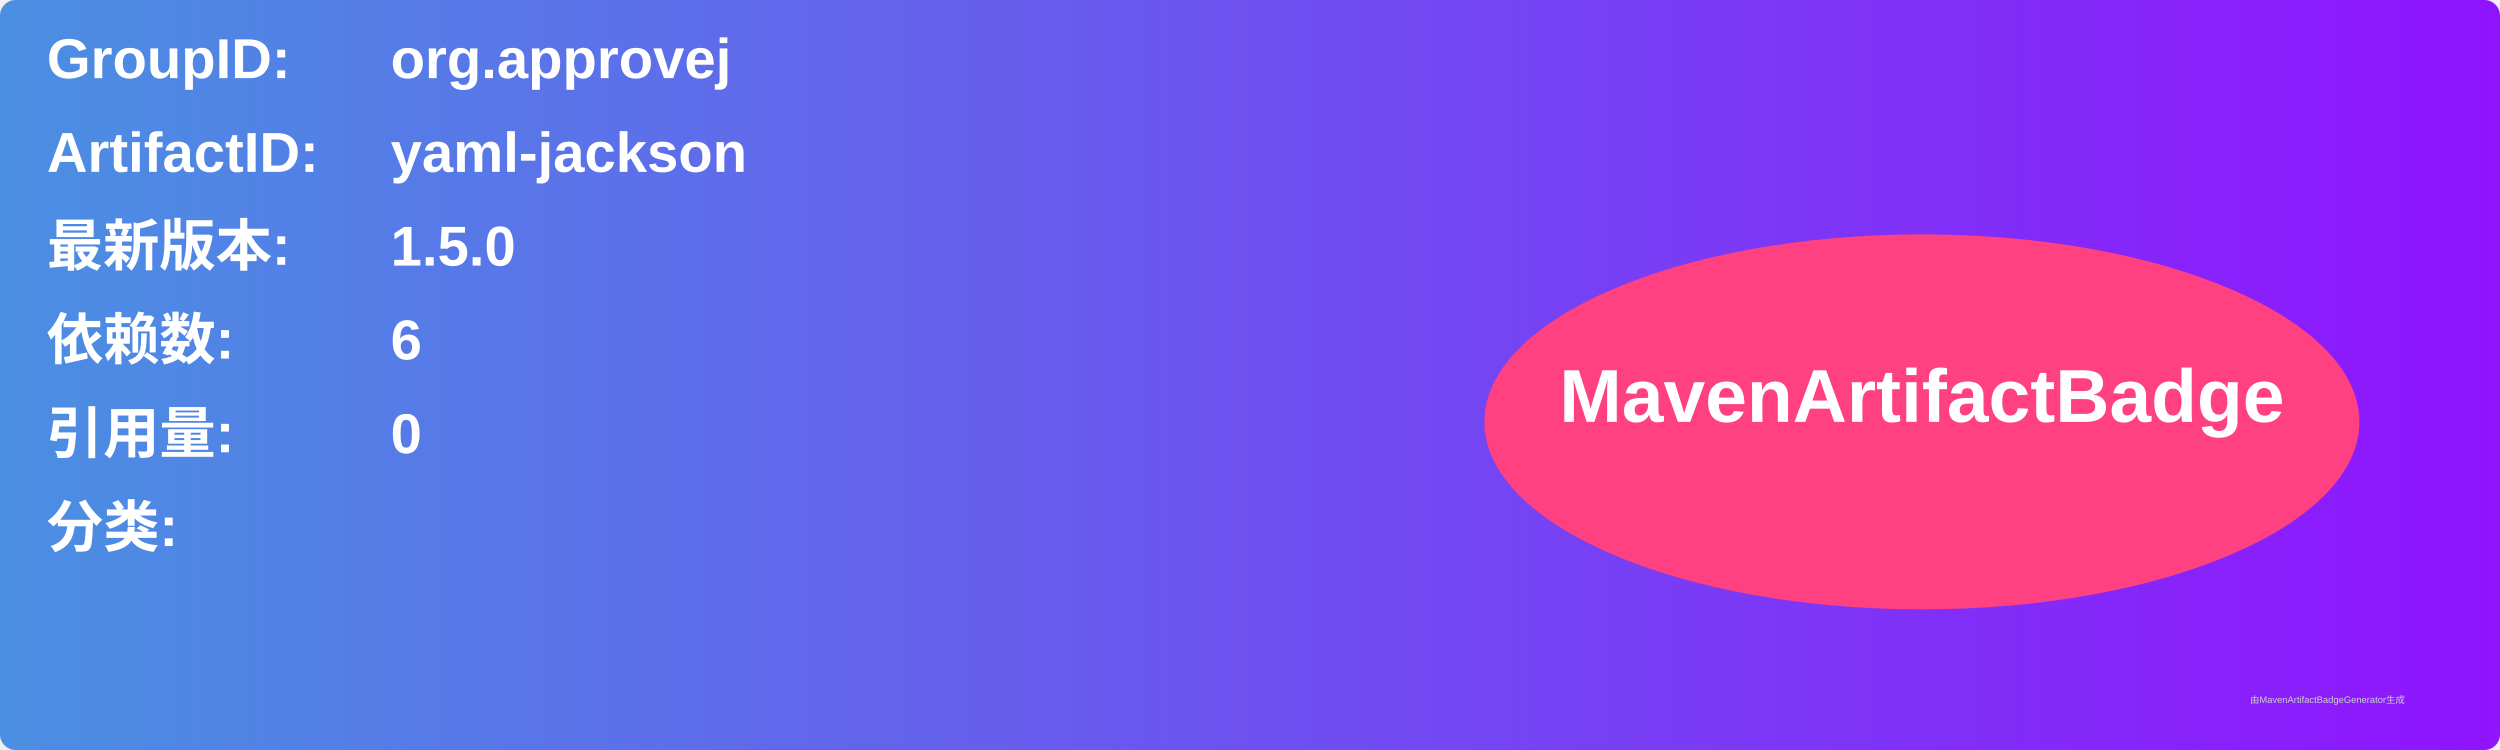
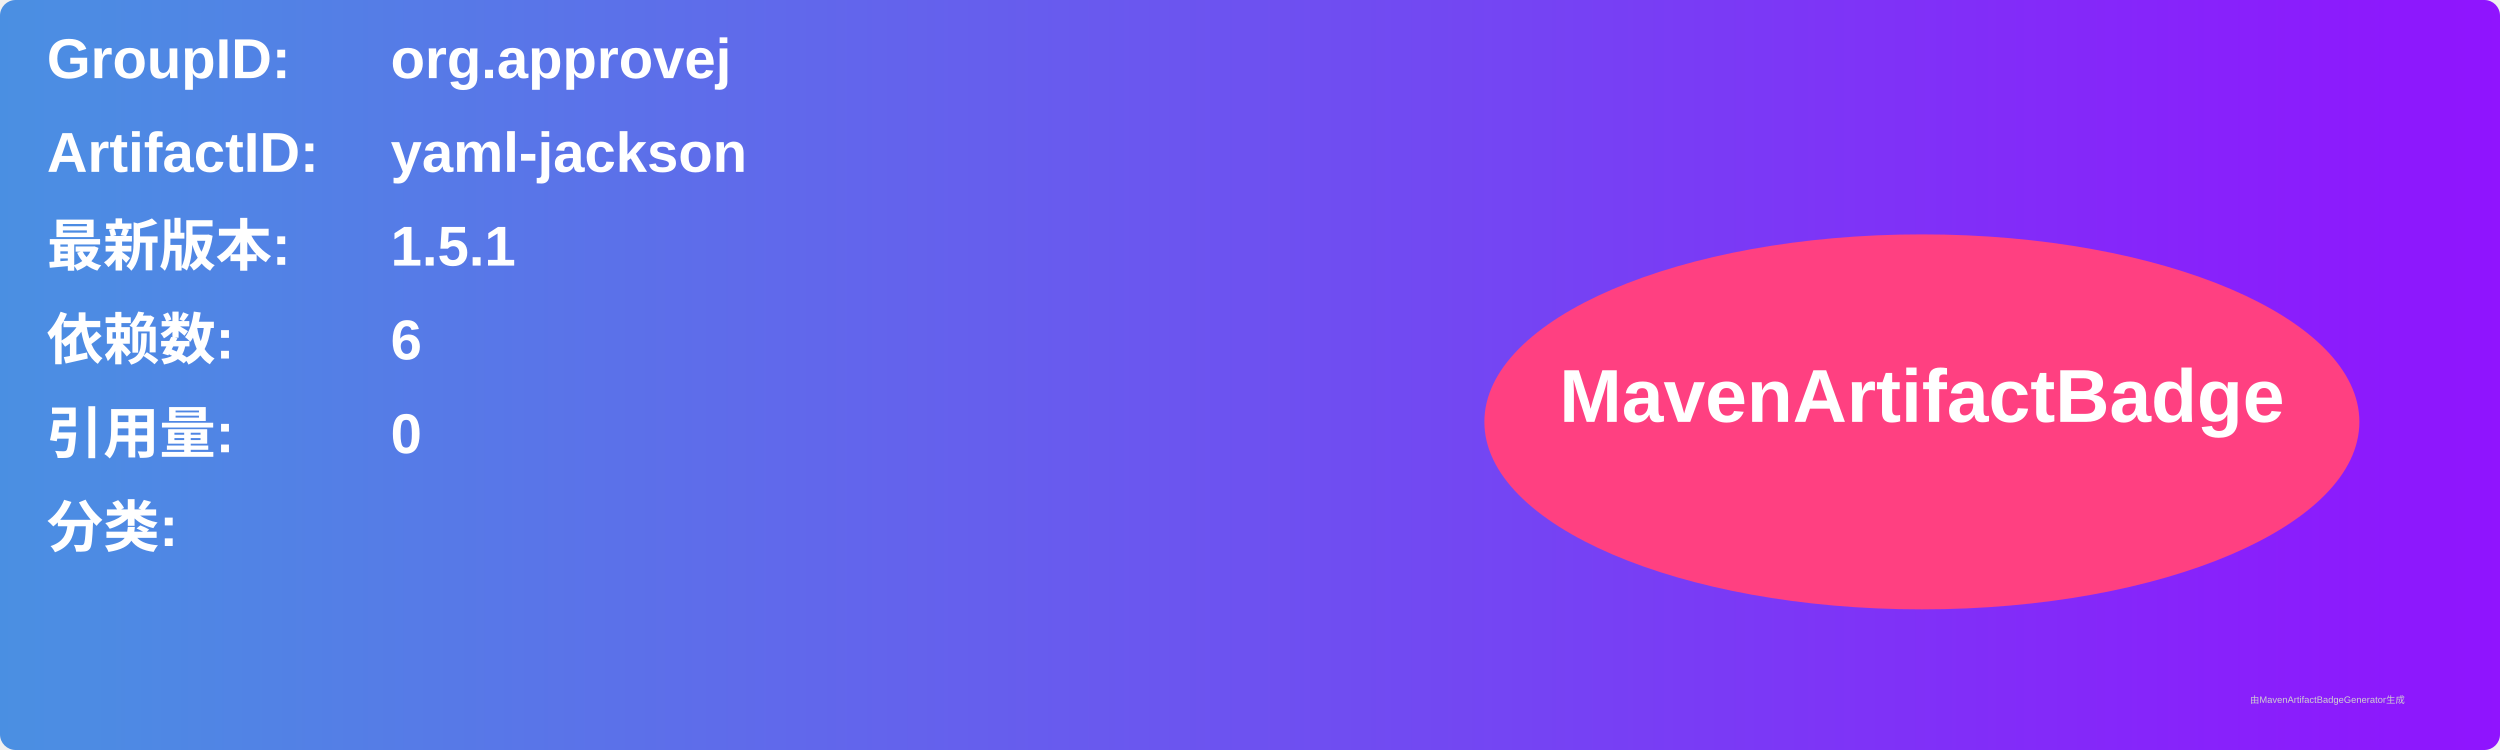
<svg xmlns="http://www.w3.org/2000/svg" width="800" height="240" viewBox="0 0 800 240">
  <linearGradient id="grad" x1="0%" y1="0%" x2="100%" y2="0%">
    <stop offset="0%" stop-color="#4a90e2" />
    <stop offset="100%" stop-color="#9013fe" />
  </linearGradient>
  <rect width="100%" height="100%" rx="5" ry="5" fill="url(#grad)" />
  <g transform="translate(15, 15)">
    <text x="0" y="10" font-family="Arial" font-size="18" fill="white" font-weight="bold" width="260">GroupID:</text>
    <text x="110" y="10" font-family="Arial" font-size="18" fill="white" font-weight="bold" width="460">org.approvej</text>
    <text x="0" y="40" font-family="Arial" font-size="18" fill="white" font-weight="bold" width="260">ArtifactID:</text>
    <text x="110" y="40" font-family="Arial" font-size="18" fill="white" font-weight="bold" width="460">yaml-jackson</text>
    <text x="0" y="70" font-family="Arial" font-size="18" fill="white" font-weight="bold">最新版本:</text>
    <text x="110" y="70" font-family="Arial" font-size="18" fill="white" font-weight="bold">
-       <tspan font-weight="bold">1.5.0</tspan>
+       <tspan font-weight="bold">1.5.1</tspan>
    </text>
    <text x="0" y="100" font-family="Arial" font-size="18" fill="white" font-weight="bold">依赖数: </text>
    <text x="110" y="100" font-family="Arial" font-size="18" fill="white">
      <tspan font-weight="bold">6</tspan>
    </text>
    <text x="0" y="130" font-family="Arial" font-size="18" fill="white" font-weight="bold">引用量: </text>
    <text x="110" y="130" font-family="Arial" font-size="18" fill="white">
      <tspan font-weight="bold">0</tspan>
    </text>
    <text x="0" y="160" font-family="Arial" font-size="18" fill="white" font-weight="bold">分类:</text>
    <text x="10" y="190" font-family="Arial" font-size="10" fill="white">
      <tspan font-weight="bold" />
    </text>
    <ellipse cx="600" cy="120" rx="140" ry="60" fill="#ff4081" />
    <text x="600" y="120" text-anchor="middle" font-family="Arial" font-size="24" fill="white" font-weight="bold">MavenArtifactBadge</text>
  </g>
  <text x="720" y="225" font-family="Arial" font-size="3" fill="#d0d0d0">由MavenArtifactBadgeGenerator生成</text>
</svg>
